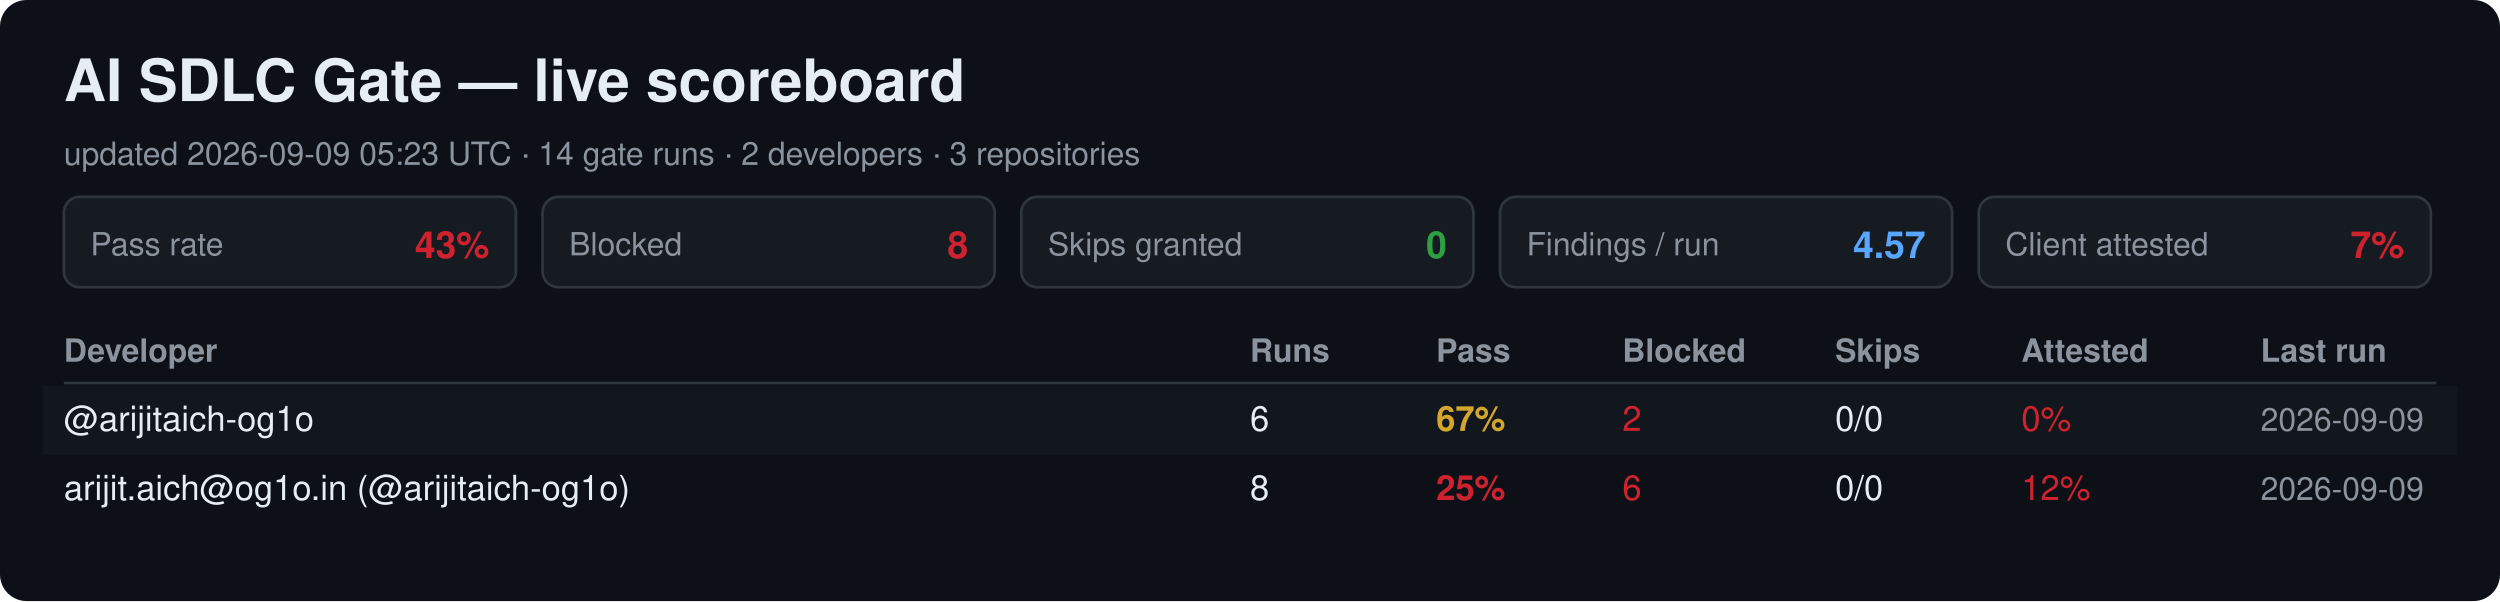
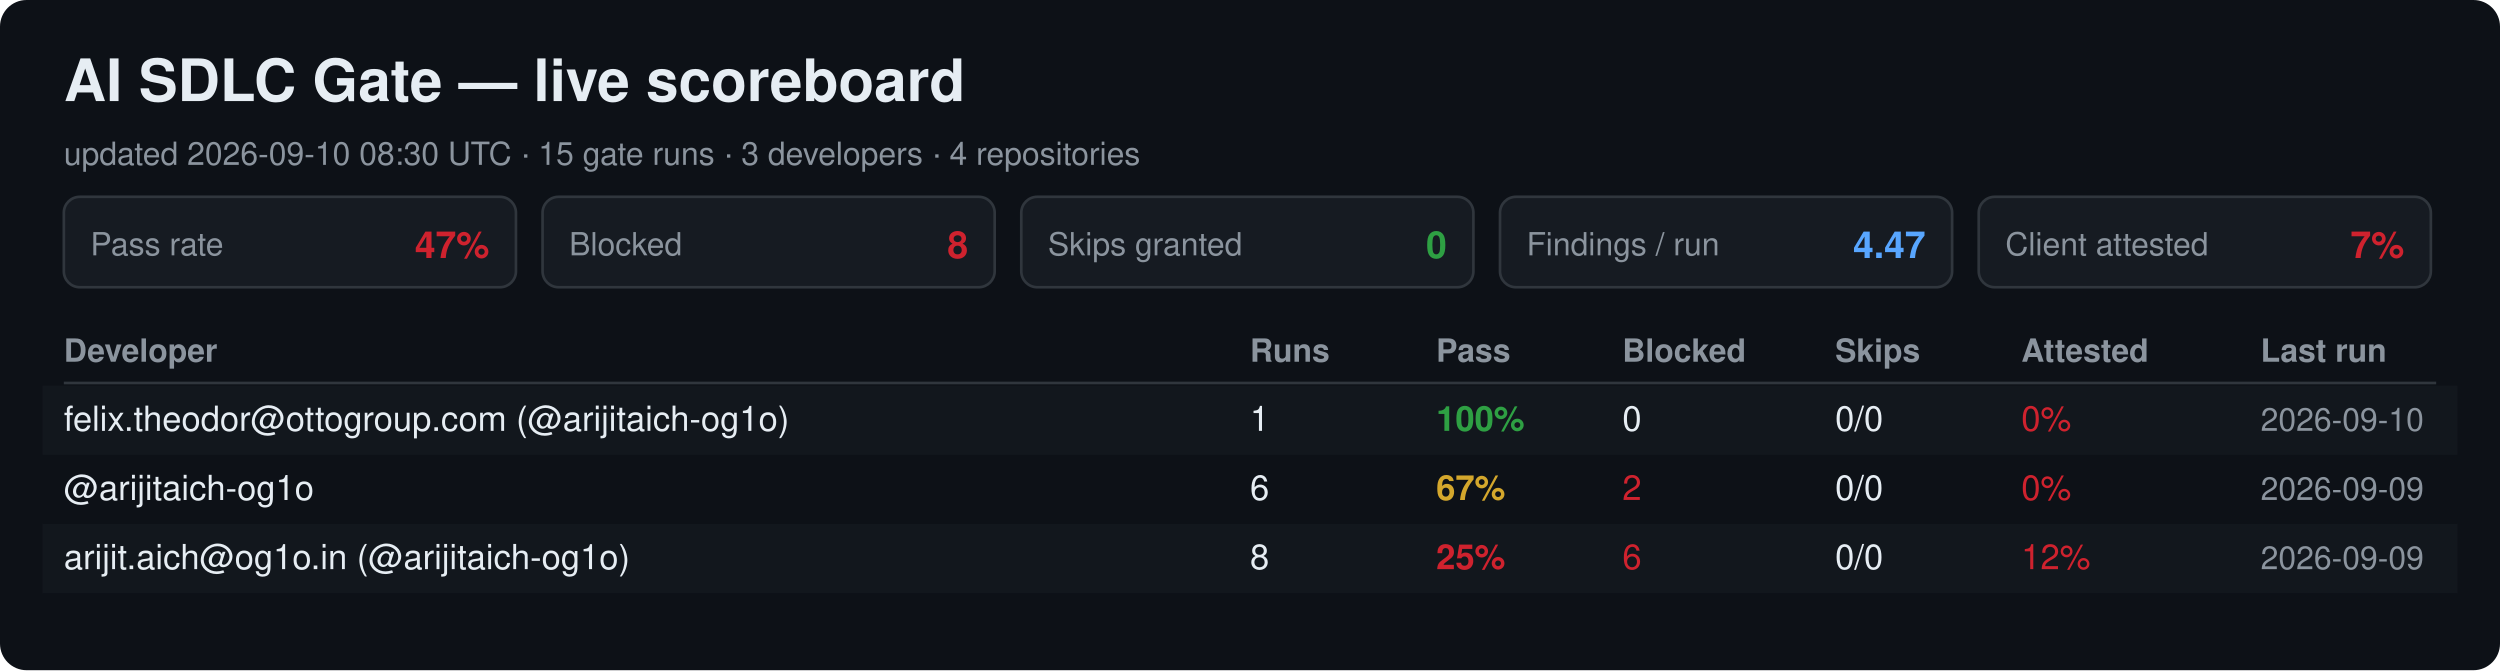
- <svg xmlns="http://www.w3.org/2000/svg" width="940" height="226" viewBox="0 0 940 226" font-family="Segoe UI, Helvetica, Arial, sans-serif">
-   <rect width="940" height="226" rx="10" fill="#0d1117" />
+ <svg xmlns="http://www.w3.org/2000/svg" width="940" height="252" viewBox="0 0 940 252" font-family="Segoe UI, Helvetica, Arial, sans-serif">
+   <rect width="940" height="252" rx="10" fill="#0d1117" />
  <text x="24" y="38" font-size="22" font-weight="700" fill="#e6edf3">AI SDLC Gate — live scoreboard</text>
-   <text x="24" y="62" font-size="12" fill="#8b949e">updated 2026-09-09 05:23 UTC · 14 gate runs · 2 developers · 3 repositories</text>
+   <text x="24" y="62" font-size="12" fill="#8b949e">updated 2026-09-10 08:30 UTC · 15 gate runs · 3 developers · 4 repositories</text>
  <rect x="24" y="74" width="170" height="34" rx="6" fill="#161b22" stroke="#30363d" />
  <text x="34" y="96" font-size="12" fill="#8b949e">Pass rate</text>
-   <text x="184" y="97" font-size="14" font-weight="700" fill="#cf222e" text-anchor="end">43%</text>
+   <text x="184" y="97" font-size="14" font-weight="700" fill="#cf222e" text-anchor="end">47%</text>
  <rect x="204" y="74" width="170" height="34" rx="6" fill="#161b22" stroke="#30363d" />
  <text x="214" y="96" font-size="12" fill="#8b949e">Blocked</text>
  <text x="364" y="97" font-size="14" font-weight="700" fill="#cf222e" text-anchor="end">8</text>
  <rect x="384" y="74" width="170" height="34" rx="6" fill="#161b22" stroke="#30363d" />
  <text x="394" y="96" font-size="12" fill="#8b949e">Skips granted</text>
  <text x="544" y="97" font-size="14" font-weight="700" fill="#2ea043" text-anchor="end">0</text>
  <rect x="564" y="74" width="170" height="34" rx="6" fill="#161b22" stroke="#30363d" />
  <text x="574" y="96" font-size="12" fill="#8b949e">Findings / run</text>
-   <text x="724" y="97" font-size="14" font-weight="700" fill="#58a6ff" text-anchor="end">4.57</text>
+   <text x="724" y="97" font-size="14" font-weight="700" fill="#58a6ff" text-anchor="end">4.47</text>
  <rect x="744" y="74" width="170" height="34" rx="6" fill="#161b22" stroke="#30363d" />
  <text x="754" y="96" font-size="12" fill="#8b949e">Client attested</text>
  <text x="904" y="97" font-size="14" font-weight="700" fill="#cf222e" text-anchor="end">7%</text>
  <text x="24" y="136" font-size="12" font-weight="700" fill="#8b949e">Developer</text>
  <text x="470" y="136" font-size="12" font-weight="700" fill="#8b949e">Runs</text>
  <text x="540" y="136" font-size="12" font-weight="700" fill="#8b949e">Pass</text>
  <text x="610" y="136" font-size="12" font-weight="700" fill="#8b949e">Blocked</text>
  <text x="690" y="136" font-size="12" font-weight="700" fill="#8b949e">Skips</text>
  <text x="760" y="136" font-size="12" font-weight="700" fill="#8b949e">Attested</text>
  <text x="850" y="136" font-size="12" font-weight="700" fill="#8b949e">Last run</text>
  <line x1="24" y1="144" x2="916" y2="144" stroke="#30363d" />
  <rect x="16" y="145" width="908" height="26" fill="#161b22" opacity="0.6" />
-   <text x="24" y="162" font-size="13" fill="#e6edf3">@arijitaich-og1o</text>
-   <text x="470" y="162" font-size="13" fill="#e6edf3">6</text>
-   <text x="540" y="162" font-size="13" font-weight="700" fill="#d4a72c">67%</text>
-   <text x="610" y="162" font-size="13" fill="#cf222e">2</text>
+   <text x="24" y="162" font-size="13" fill="#e6edf3">felix.theodor@ottogroup.com (@arijitaich-og1o)</text>
+   <text x="470" y="162" font-size="13" fill="#e6edf3">1</text>
+   <text x="540" y="162" font-size="13" font-weight="700" fill="#2ea043">100%</text>
+   <text x="610" y="162" font-size="13" fill="#e6edf3">0</text>
  <text x="690" y="162" font-size="13" fill="#e6edf3">0/0</text>
  <text x="760" y="162" font-size="13" fill="#cf222e">0%</text>
-   <text x="850" y="162" font-size="12" fill="#8b949e">2026-09-09</text>
-   <text x="24" y="188" font-size="13" fill="#e6edf3">arijit.aich@og1o.in (@arijitaich-og1o)</text>
-   <text x="470" y="188" font-size="13" fill="#e6edf3">8</text>
-   <text x="540" y="188" font-size="13" font-weight="700" fill="#cf222e">25%</text>
-   <text x="610" y="188" font-size="13" fill="#cf222e">6</text>
+   <text x="850" y="162" font-size="12" fill="#8b949e">2026-09-10</text>
+   <text x="24" y="188" font-size="13" fill="#e6edf3">@arijitaich-og1o</text>
+   <text x="470" y="188" font-size="13" fill="#e6edf3">6</text>
+   <text x="540" y="188" font-size="13" font-weight="700" fill="#d4a72c">67%</text>
+   <text x="610" y="188" font-size="13" fill="#cf222e">2</text>
  <text x="690" y="188" font-size="13" fill="#e6edf3">0/0</text>
-   <text x="760" y="188" font-size="13" fill="#cf222e">12%</text>
+   <text x="760" y="188" font-size="13" fill="#cf222e">0%</text>
  <text x="850" y="188" font-size="12" fill="#8b949e">2026-09-09</text>
+   <rect x="16" y="197" width="908" height="26" fill="#161b22" opacity="0.6" />
+   <text x="24" y="214" font-size="13" fill="#e6edf3">arijit.aich@og1o.in (@arijitaich-og1o)</text>
+   <text x="470" y="214" font-size="13" fill="#e6edf3">8</text>
+   <text x="540" y="214" font-size="13" font-weight="700" fill="#cf222e">25%</text>
+   <text x="610" y="214" font-size="13" fill="#cf222e">6</text>
+   <text x="690" y="214" font-size="13" fill="#e6edf3">0/0</text>
+   <text x="760" y="214" font-size="13" fill="#cf222e">12%</text>
+   <text x="850" y="214" font-size="12" fill="#8b949e">2026-09-09</text>
</svg>
